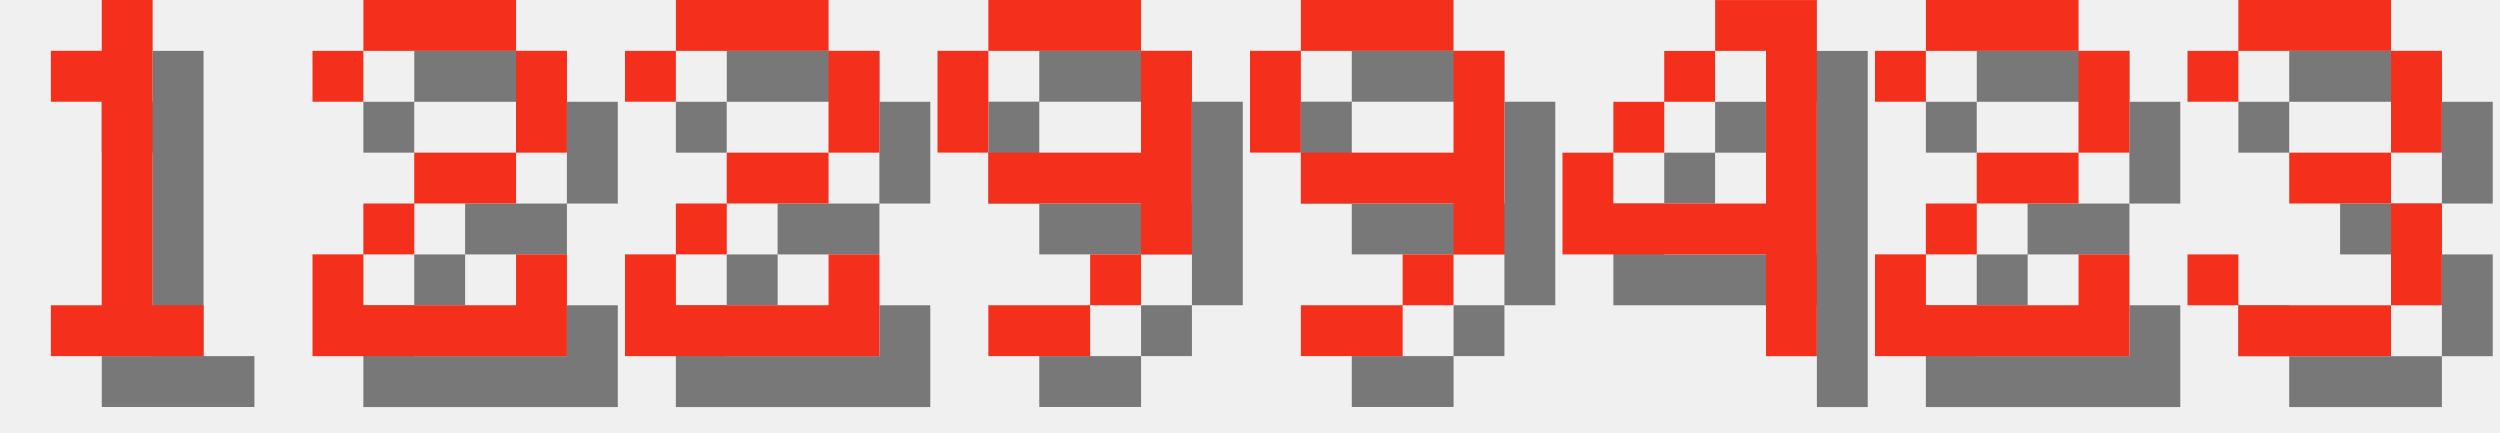
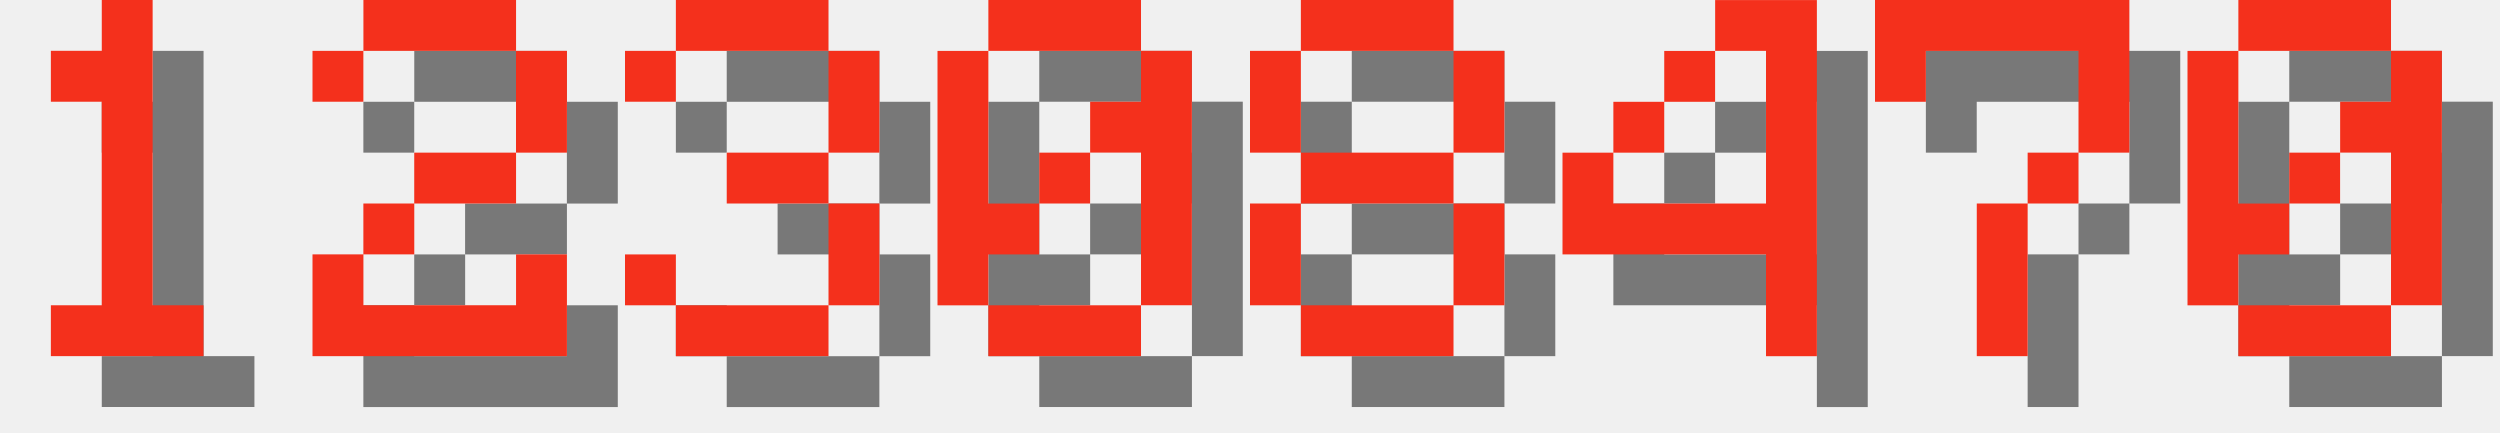
<svg xmlns="http://www.w3.org/2000/svg" version="1.1" width="208.0" height="36">
  <style>
        .text-foreground {
            fill: #F4301C;
        }
        .text-shadow {
            fill: #000000;
            fill-opacity: 0.5;
        }
    </style>
  <g class="digit" id="digit_1" transform="translate(0.0, 0), scale(4)">
    <path id="digit_1_shadow" class="text-shadow" d="m2.117 2.117v1.058h1.058v4.233h-1.058v1.058h3.175v-1.058h-1.058v-6.35h-1.058v1.058h-1.058z" fill-opacity=".5" style="paint-order:stroke fill markers" />
    <path id="digit_1_fg" class="text-foreground" d="m1.058 1.058v1.058h1.058v4.233h-1.058v1.058h3.175v-1.058h-1.058v-6.35h-1.058v1.058h-1.058z" fill="#fff" style="paint-order:stroke fill markers" />
  </g>
  <g class="digit" id="digit_2" transform="translate(26.0, 0), scale(4)">
    <path id="digit_2_shadow" class="text-shadow" d="m1.058 2.117v1.058h1.058v-1.058h3.175v2.117h-2.117v1.058h-1.058v1.058h-1.058v2.117h5.292v-2.117h-1.058v1.058h-3.175v-1.058h1.058v-1.058h2.117v-1.058h1.058v-2.117h-1.058v-1.058h-3.175v1.058h-1.058z" fill-opacity=".5" style="paint-order:stroke fill markers" />
    <path id="digit_2_fg" class="text-foreground" d="m0 1.058v1.058h1.058v-1.058h3.175v2.117h-2.117v1.058h-1.058v1.058h-1.058v2.117h5.292v-2.117h-1.058v1.058h-3.175v-1.058h1.058v-1.058h2.117v-1.058h1.058v-2.117h-1.058v-1.058h-3.175v1.058h-1.058z" fill="#fff" style="paint-order:stroke fill markers" />
  </g>
-   <g class="digit" id="digit_2" transform="translate(52.0, 0), scale(4)">
-     <path id="digit_2_shadow" class="text-shadow" d="m1.058 2.117v1.058h1.058v-1.058h3.175v2.117h-2.117v1.058h-1.058v1.058h-1.058v2.117h5.292v-2.117h-1.058v1.058h-3.175v-1.058h1.058v-1.058h2.117v-1.058h1.058v-2.117h-1.058v-1.058h-3.175v1.058h-1.058z" fill-opacity=".5" style="paint-order:stroke fill markers" />
-     <path id="digit_2_fg" class="text-foreground" d="m0 1.058v1.058h1.058v-1.058h3.175v2.117h-2.117v1.058h-1.058v1.058h-1.058v2.117h5.292v-2.117h-1.058v1.058h-3.175v-1.058h1.058v-1.058h2.117v-1.058h1.058v-2.117h-1.058v-1.058h-3.175v1.058h-1.058z" fill="#fff" style="paint-order:stroke fill markers" />
+   <g class="digit" id="digit_3" transform="translate(52.0, 0), scale(4)">
+     <path id="digit_3_shadow" class="text-shadow" d="m1.058 2.117v1.058h1.058v-1.058h3.175v2.117h-2.117v1.058h2.117v2.117h-3.175v-1.058h-1.058v1.058h1.058v1.058h3.175v-1.058h1.058v-2.117h-1.058v-1.058h1.058v-2.117h-1.058v-1.058h-3.175v1.058h-1.058z" fill-opacity=".5" style="paint-order:stroke fill markers" />
+     <path id="digit_3_fg" class="text-foreground" d="m0 1.058v1.058h1.058v-1.058h3.175v2.117h-2.117v1.058h2.117v2.117h-3.175v-1.058h-1.058v1.058h1.058v1.058h3.175v-1.058h1.058v-2.117h-1.058v-1.058h1.058v-2.117h-1.058v-1.058h-3.175v1.058h-1.058z" fill="#fff" style="paint-order:stroke fill markers" />
  </g>
-   <g class="digit" id="digit_9" transform="translate(78.0, 0), scale(4)">
-     <path id="digit_9_shadow" class="text-shadow" d="m2.117 1.058v1.058h3.175v-1.058h-3.175zm3.175 1.058v2.117h-3.175v1.058h3.175v1.058h1.058v-4.233h-1.058zm0 4.233h-1.058v1.058h1.058v-1.058zm-1.058 1.058h-2.117v1.058h2.117v-1.058zm-2.117-3.175v-2.117h-1.058v2.117h1.058z" fill-opacity=".5" style="paint-order:stroke fill markers" />
-     <path id="digit_9_fg" class="text-foreground" d="m1.058 0v1.058h3.175v-1.058h-3.175zm3.175 1.058v2.117h-3.175v1.058h3.175v1.058h1.058v-4.233h-1.058zm0 4.233h-1.058v1.058h1.058v-1.058zm-1.058 1.058h-2.117v1.058h2.117v-1.058zm-2.117-3.175v-2.117h-1.058v2.117h1.058z" fill="#fff" style="paint-order:stroke fill markers" />
+   <g class="digit" id="digit_0" transform="translate(78.0, 0), scale(4)">
+     <path id="digit_0_shadow" class="text-shadow" d="m2.117 1.058v1.058h3.175v-1.058h-3.175zm3.175 1.058v1.058h-1.058v1.058h1.058v3.175h1.058v-5.292h-1.058zm0 5.292h-3.175v1.058h3.175v-1.058zm-3.175 0v-1.058h1.058v-1.058h-1.058v-3.175h-1.058v5.292h1.058zm1.058-2.117h1.058v-1.058h-1.058v1.058z" fill-opacity=".5" style="paint-order:stroke fill markers" />
+     <path id="digit_0_fg" class="text-foreground" d="m1.058 0v1.058h3.175v-1.058h-3.175zm3.175 1.058v1.058h-1.058v1.058h1.058v3.175h1.058v-5.292h-1.058zm0 5.292h-3.175v1.058h3.175v-1.058zm-3.175 0v-1.058h1.058v-1.058h-1.058v-3.175h-1.058v5.292h1.058zm1.058-2.117h1.058v-1.058h-1.058v1.058z" fill="#fff" style="paint-order:stroke fill markers" />
  </g>
-   <g class="digit" id="digit_9" transform="translate(104.0, 0), scale(4)">
-     <path id="digit_9_shadow" class="text-shadow" d="m2.117 1.058v1.058h3.175v-1.058h-3.175zm3.175 1.058v2.117h-3.175v1.058h3.175v1.058h1.058v-4.233h-1.058zm0 4.233h-1.058v1.058h1.058v-1.058zm-1.058 1.058h-2.117v1.058h2.117v-1.058zm-2.117-3.175v-2.117h-1.058v2.117h1.058z" fill-opacity=".5" style="paint-order:stroke fill markers" />
-     <path id="digit_9_fg" class="text-foreground" d="m1.058 0v1.058h3.175v-1.058h-3.175zm3.175 1.058v2.117h-3.175v1.058h3.175v1.058h1.058v-4.233h-1.058zm0 4.233h-1.058v1.058h1.058v-1.058zm-1.058 1.058h-2.117v1.058h2.117v-1.058zm-2.117-3.175v-2.117h-1.058v2.117h1.058z" fill="#fff" style="paint-order:stroke fill markers" />
+   <g class="digit" id="digit_8" transform="translate(104.0, 0), scale(4)">
+     <path id="digit_8_shadow" class="text-shadow" d="m2.117 1.058v1.058h3.175v-1.058h-3.175zm3.175 1.058v2.117h1.058v-2.117h-1.058zm0 2.117h-3.175v1.058h3.175v-1.058zm0 1.058v2.117h1.058v-2.117h-1.058zm0 2.117h-3.175v1.058h3.175v-1.058zm-3.175 0v-2.117h-1.058v2.117h1.058zm0-3.175v-2.117h-1.058v2.117h1.058z" fill-opacity=".5" style="paint-order:stroke fill markers" />
+     <path id="digit_8_fg" class="text-foreground" d="m1.058 0v1.058h3.175v-1.058h-3.175zm3.175 1.058v2.117h1.058v-2.117h-1.058zm0 2.117h-3.175v1.058h3.175v-1.058zm0 1.058v2.117h1.058v-2.117h-1.058zm0 2.117h-3.175v1.058h3.175v-1.058zm-3.175 0v-2.117h-1.058v2.117h1.058zm0-3.175v-2.117h-1.058v2.117h1.058z" fill="#fff" style="paint-order:stroke fill markers" />
  </g>
  <g class="digit" id="digit_4" transform="translate(130.0, 0), scale(4)">
    <path id="digit_4_shadow" class="text-shadow" d="m4.233 1.058v1.058h1.058v3.175h-3.175v-1.058h-1.058v2.117h4.233v2.117h1.058v-7.408h-2.117zm-2.117 3.175h1.058v-1.058h-1.058v1.058zm1.058-1.058h1.058v-1.058h-1.058v1.058z" fill-opacity=".5" style="paint-order:stroke fill markers" />
    <path id="digit_4_fg" class="text-foreground" d="m3.175 0v1.058h1.058v3.175h-3.175v-1.058h-1.058v2.117h4.233v2.117h1.058v-7.408h-2.117zm-2.117 3.175h1.058v-1.058h-1.058v1.058zm1.058-1.058h1.058v-1.058h-1.058v1.058z" fill="#fff" style="paint-order:stroke fill markers" />
  </g>
-   <g class="digit" id="digit_2" transform="translate(156.0, 0), scale(4)">
-     <path id="digit_2_shadow" class="text-shadow" d="m1.058 2.117v1.058h1.058v-1.058h3.175v2.117h-2.117v1.058h-1.058v1.058h-1.058v2.117h5.292v-2.117h-1.058v1.058h-3.175v-1.058h1.058v-1.058h2.117v-1.058h1.058v-2.117h-1.058v-1.058h-3.175v1.058h-1.058z" fill-opacity=".5" style="paint-order:stroke fill markers" />
-     <path id="digit_2_fg" class="text-foreground" d="m0 1.058v1.058h1.058v-1.058h3.175v2.117h-2.117v1.058h-1.058v1.058h-1.058v2.117h5.292v-2.117h-1.058v1.058h-3.175v-1.058h1.058v-1.058h2.117v-1.058h1.058v-2.117h-1.058v-1.058h-3.175v1.058h-1.058z" fill="#fff" style="paint-order:stroke fill markers" />
+   <g class="digit" id="digit_7" transform="translate(156.0, 0), scale(4)">
+     <path id="digit_7_shadow" class="text-shadow" d="m1.058 1.058 2e-6 2.117h1.058v-1.058h3.175v1.058l2e-7 1.058h-1.058v1.058h-1.058l4e-7 3.175 1.058 1e-7v-3.175h1.058v-1.058h1.058l5e-7 -1.058v-2.117z" fill-opacity=".5" style="paint-order:stroke fill markers" />
+     <path id="digit_7_fg" class="text-foreground" d="m0 0 2e-6 2.117h1.058v-1.058h3.175v1.058l2e-7 1.058h-1.058v1.058h-1.058l4e-7 3.175 1.058 1e-7v-3.175h1.058v-1.058h1.058l5e-7 -1.058v-2.117z" fill="#fff" style="paint-order:stroke fill markers" />
  </g>
-   <g class="digit" id="digit_3" transform="translate(182.0, 0), scale(4)">
-     <path id="digit_3_shadow" class="text-shadow" d="m1.058 2.117v1.058h1.058v-1.058h3.175v2.117h-2.117v1.058h2.117v2.117h-3.175v-1.058h-1.058v1.058h1.058v1.058h3.175v-1.058h1.058v-2.117h-1.058v-1.058h1.058v-2.117h-1.058v-1.058h-3.175v1.058h-1.058z" fill-opacity=".5" style="paint-order:stroke fill markers" />
-     <path id="digit_3_fg" class="text-foreground" d="m0 1.058v1.058h1.058v-1.058h3.175v2.117h-2.117v1.058h2.117v2.117h-3.175v-1.058h-1.058v1.058h1.058v1.058h3.175v-1.058h1.058v-2.117h-1.058v-1.058h1.058v-2.117h-1.058v-1.058h-3.175v1.058h-1.058z" fill="#fff" style="paint-order:stroke fill markers" />
+   <g class="digit" id="digit_0" transform="translate(182.0, 0), scale(4)">
+     <path id="digit_0_shadow" class="text-shadow" d="m2.117 1.058v1.058h3.175v-1.058h-3.175zm3.175 1.058v1.058h-1.058v1.058h1.058v3.175h1.058v-5.292h-1.058zm0 5.292h-3.175v1.058h3.175v-1.058zm-3.175 0v-1.058h1.058v-1.058h-1.058v-3.175h-1.058v5.292h1.058zm1.058-2.117h1.058v-1.058h-1.058v1.058z" fill-opacity=".5" style="paint-order:stroke fill markers" />
+     <path id="digit_0_fg" class="text-foreground" d="m1.058 0v1.058h3.175v-1.058h-3.175zm3.175 1.058v1.058h-1.058v1.058h1.058v3.175h1.058v-5.292h-1.058zm0 5.292h-3.175v1.058h3.175v-1.058zm-3.175 0v-1.058h1.058v-1.058h-1.058v-3.175h-1.058v5.292h1.058zm1.058-2.117h1.058v-1.058h-1.058v1.058z" fill="#fff" style="paint-order:stroke fill markers" />
  </g>
</svg>
